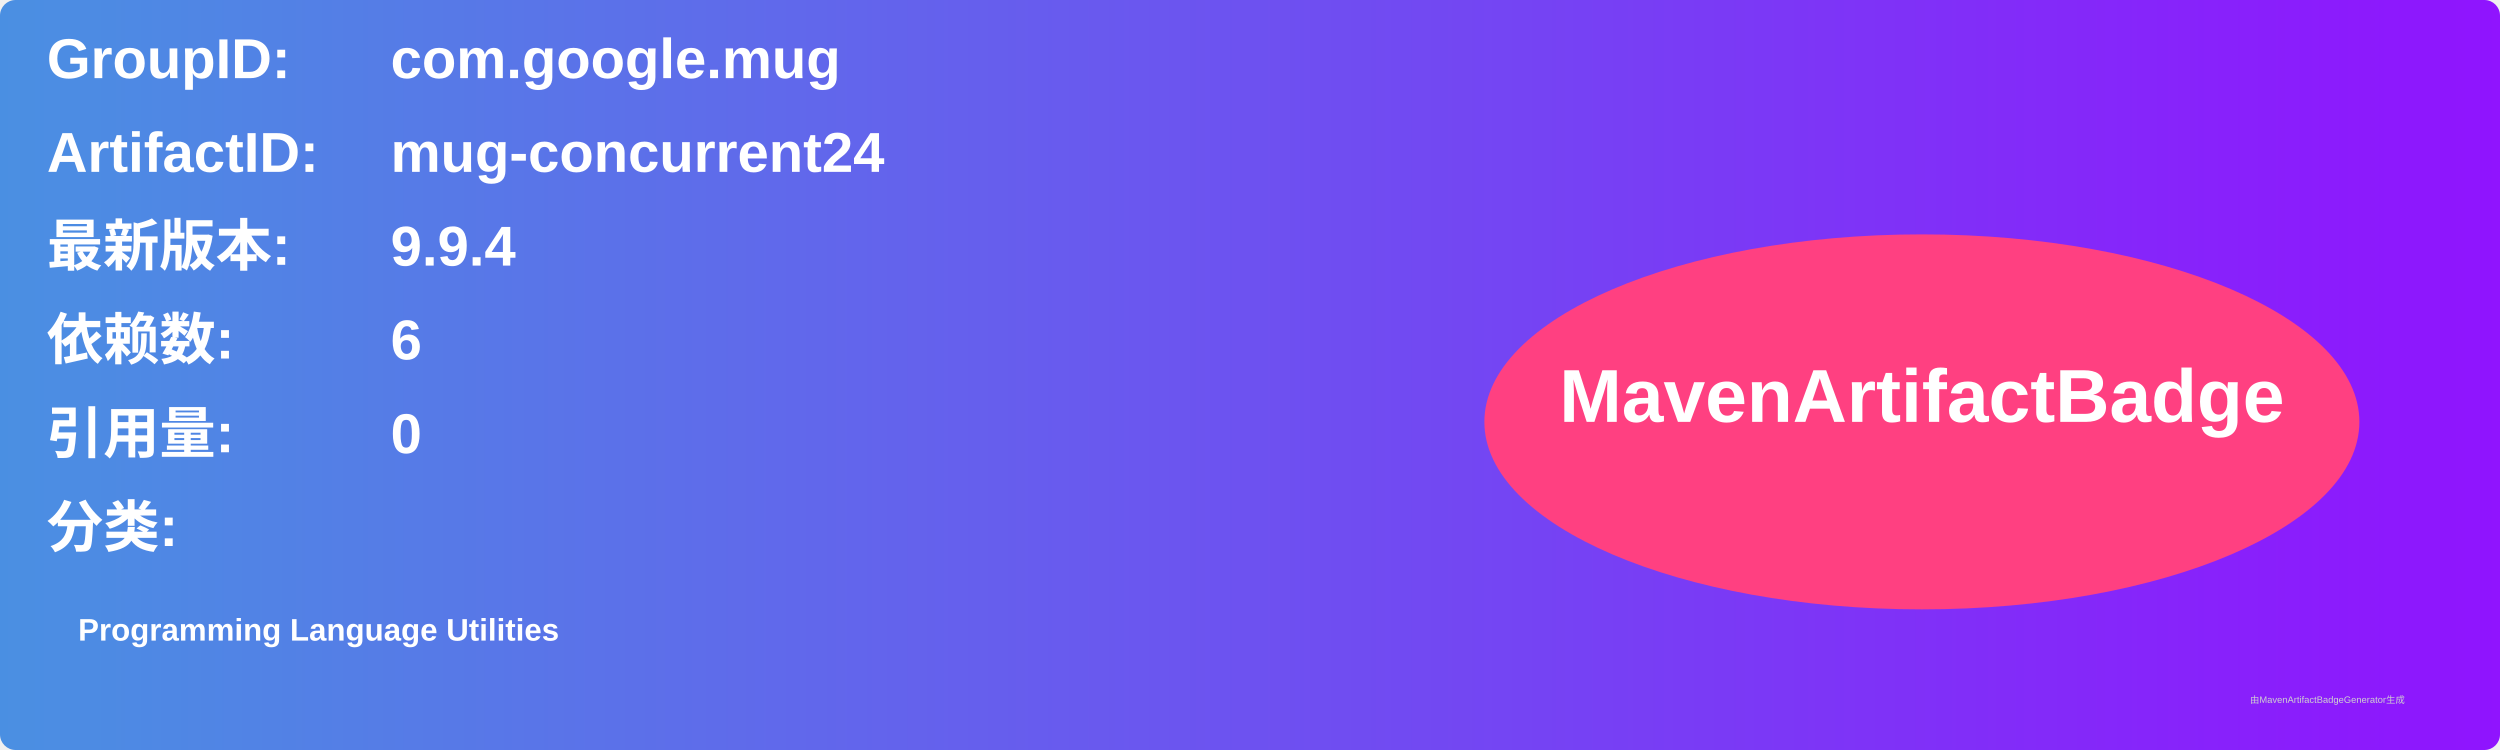
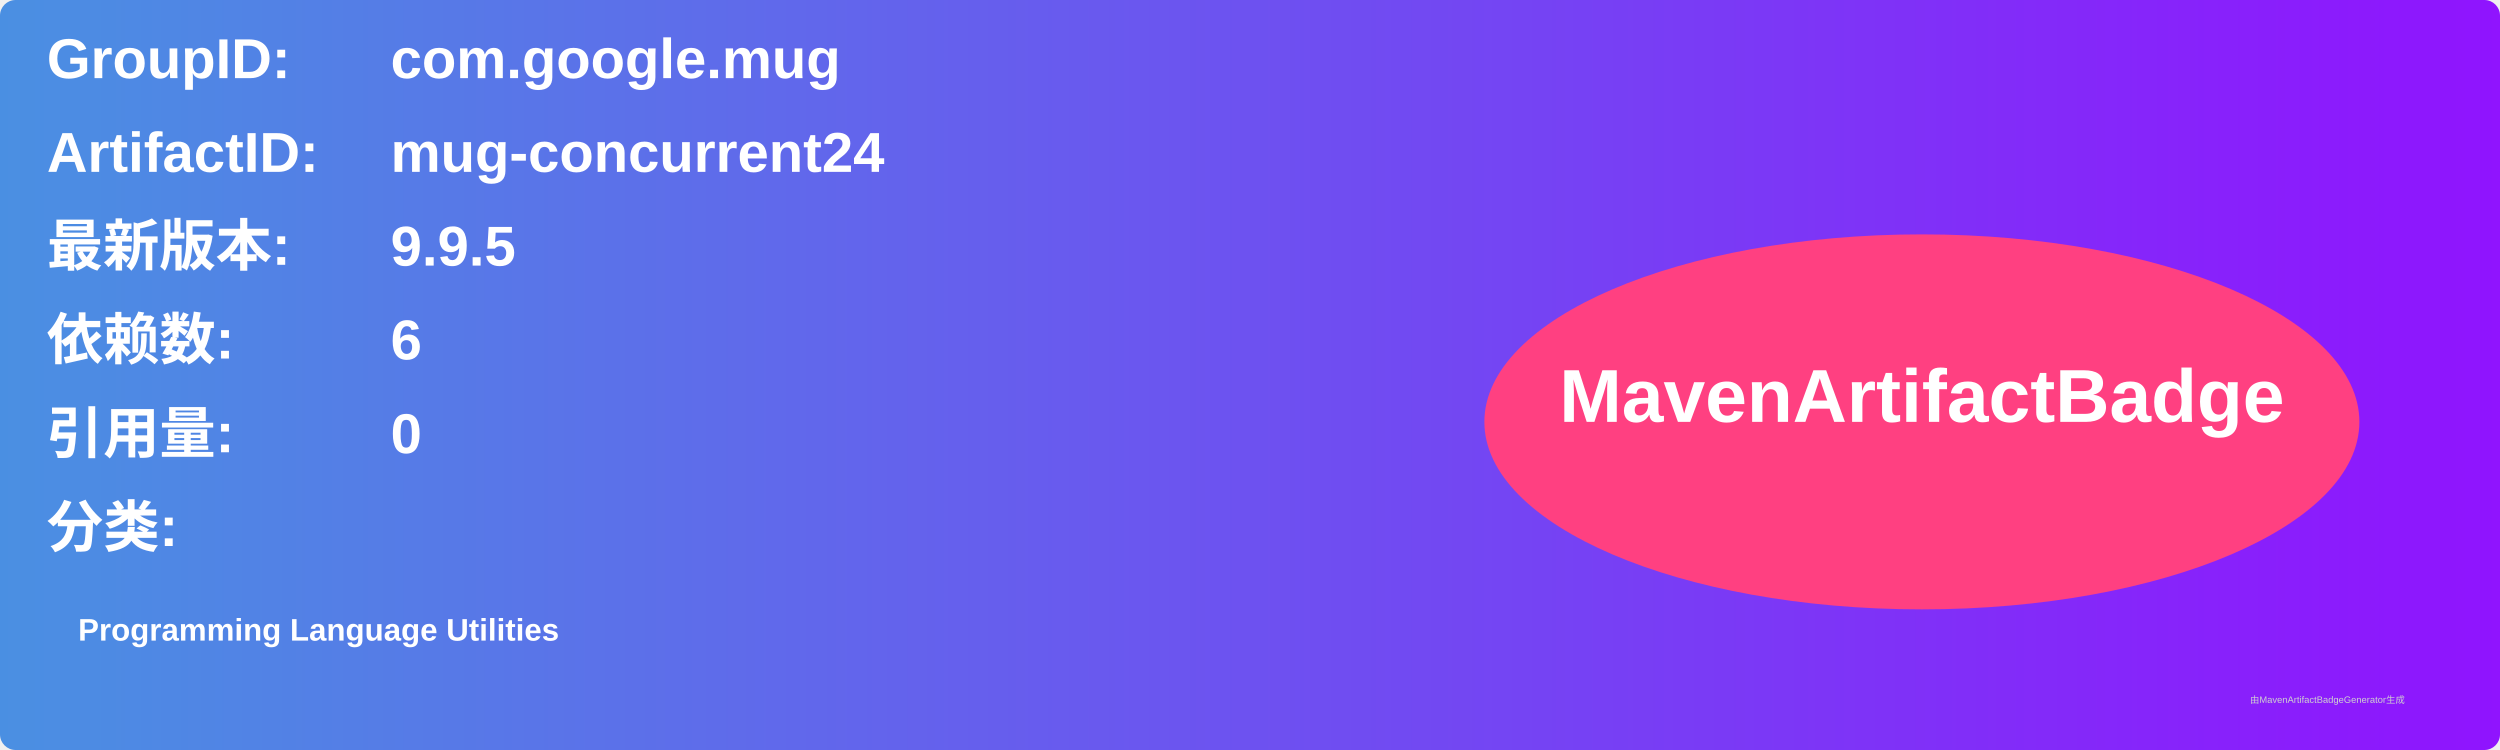
<svg xmlns="http://www.w3.org/2000/svg" width="800" height="240" viewBox="0 0 800 240">
  <linearGradient id="grad" x1="0%" y1="0%" x2="100%" y2="0%">
    <stop offset="0%" stop-color="#4a90e2" />
    <stop offset="100%" stop-color="#9013fe" />
  </linearGradient>
  <rect width="100%" height="100%" rx="5" ry="5" fill="url(#grad)" />
  <g transform="translate(15, 15)">
    <text x="0" y="10" font-family="Arial" font-size="18" fill="white" font-weight="bold" width="260">GroupID:</text>
    <text x="110" y="10" font-family="Arial" font-size="18" fill="white" font-weight="bold" width="460">com.google.mug</text>
    <text x="0" y="40" font-family="Arial" font-size="18" fill="white" font-weight="bold" width="260">ArtifactID:</text>
    <text x="110" y="40" font-family="Arial" font-size="18" fill="white" font-weight="bold" width="460">mug-concurrent24</text>
    <text x="0" y="70" font-family="Arial" font-size="18" fill="white" font-weight="bold">最新版本:</text>
    <text x="110" y="70" font-family="Arial" font-size="18" fill="white" font-weight="bold">
-       <tspan font-weight="bold">9.9.4</tspan>
+       <tspan font-weight="bold">9.9.5</tspan>
    </text>
    <text x="0" y="100" font-family="Arial" font-size="18" fill="white" font-weight="bold">依赖数: </text>
    <text x="110" y="100" font-family="Arial" font-size="18" fill="white">
      <tspan font-weight="bold">6</tspan>
    </text>
    <text x="0" y="130" font-family="Arial" font-size="18" fill="white" font-weight="bold">引用量: </text>
    <text x="110" y="130" font-family="Arial" font-size="18" fill="white">
      <tspan font-weight="bold">0</tspan>
    </text>
    <text x="0" y="160" font-family="Arial" font-size="18" fill="white" font-weight="bold">分类:</text>
    <text x="10" y="190" font-family="Arial" font-size="10" fill="white">
      <tspan font-weight="bold">Programming Language Utilities</tspan>
    </text>
    <ellipse cx="600" cy="120" rx="140" ry="60" fill="#ff4081" />
    <text x="600" y="120" text-anchor="middle" font-family="Arial" font-size="24" fill="white" font-weight="bold">MavenArtifactBadge</text>
  </g>
  <text x="720" y="225" font-family="Arial" font-size="3" fill="#d0d0d0">由MavenArtifactBadgeGenerator生成</text>
</svg>
